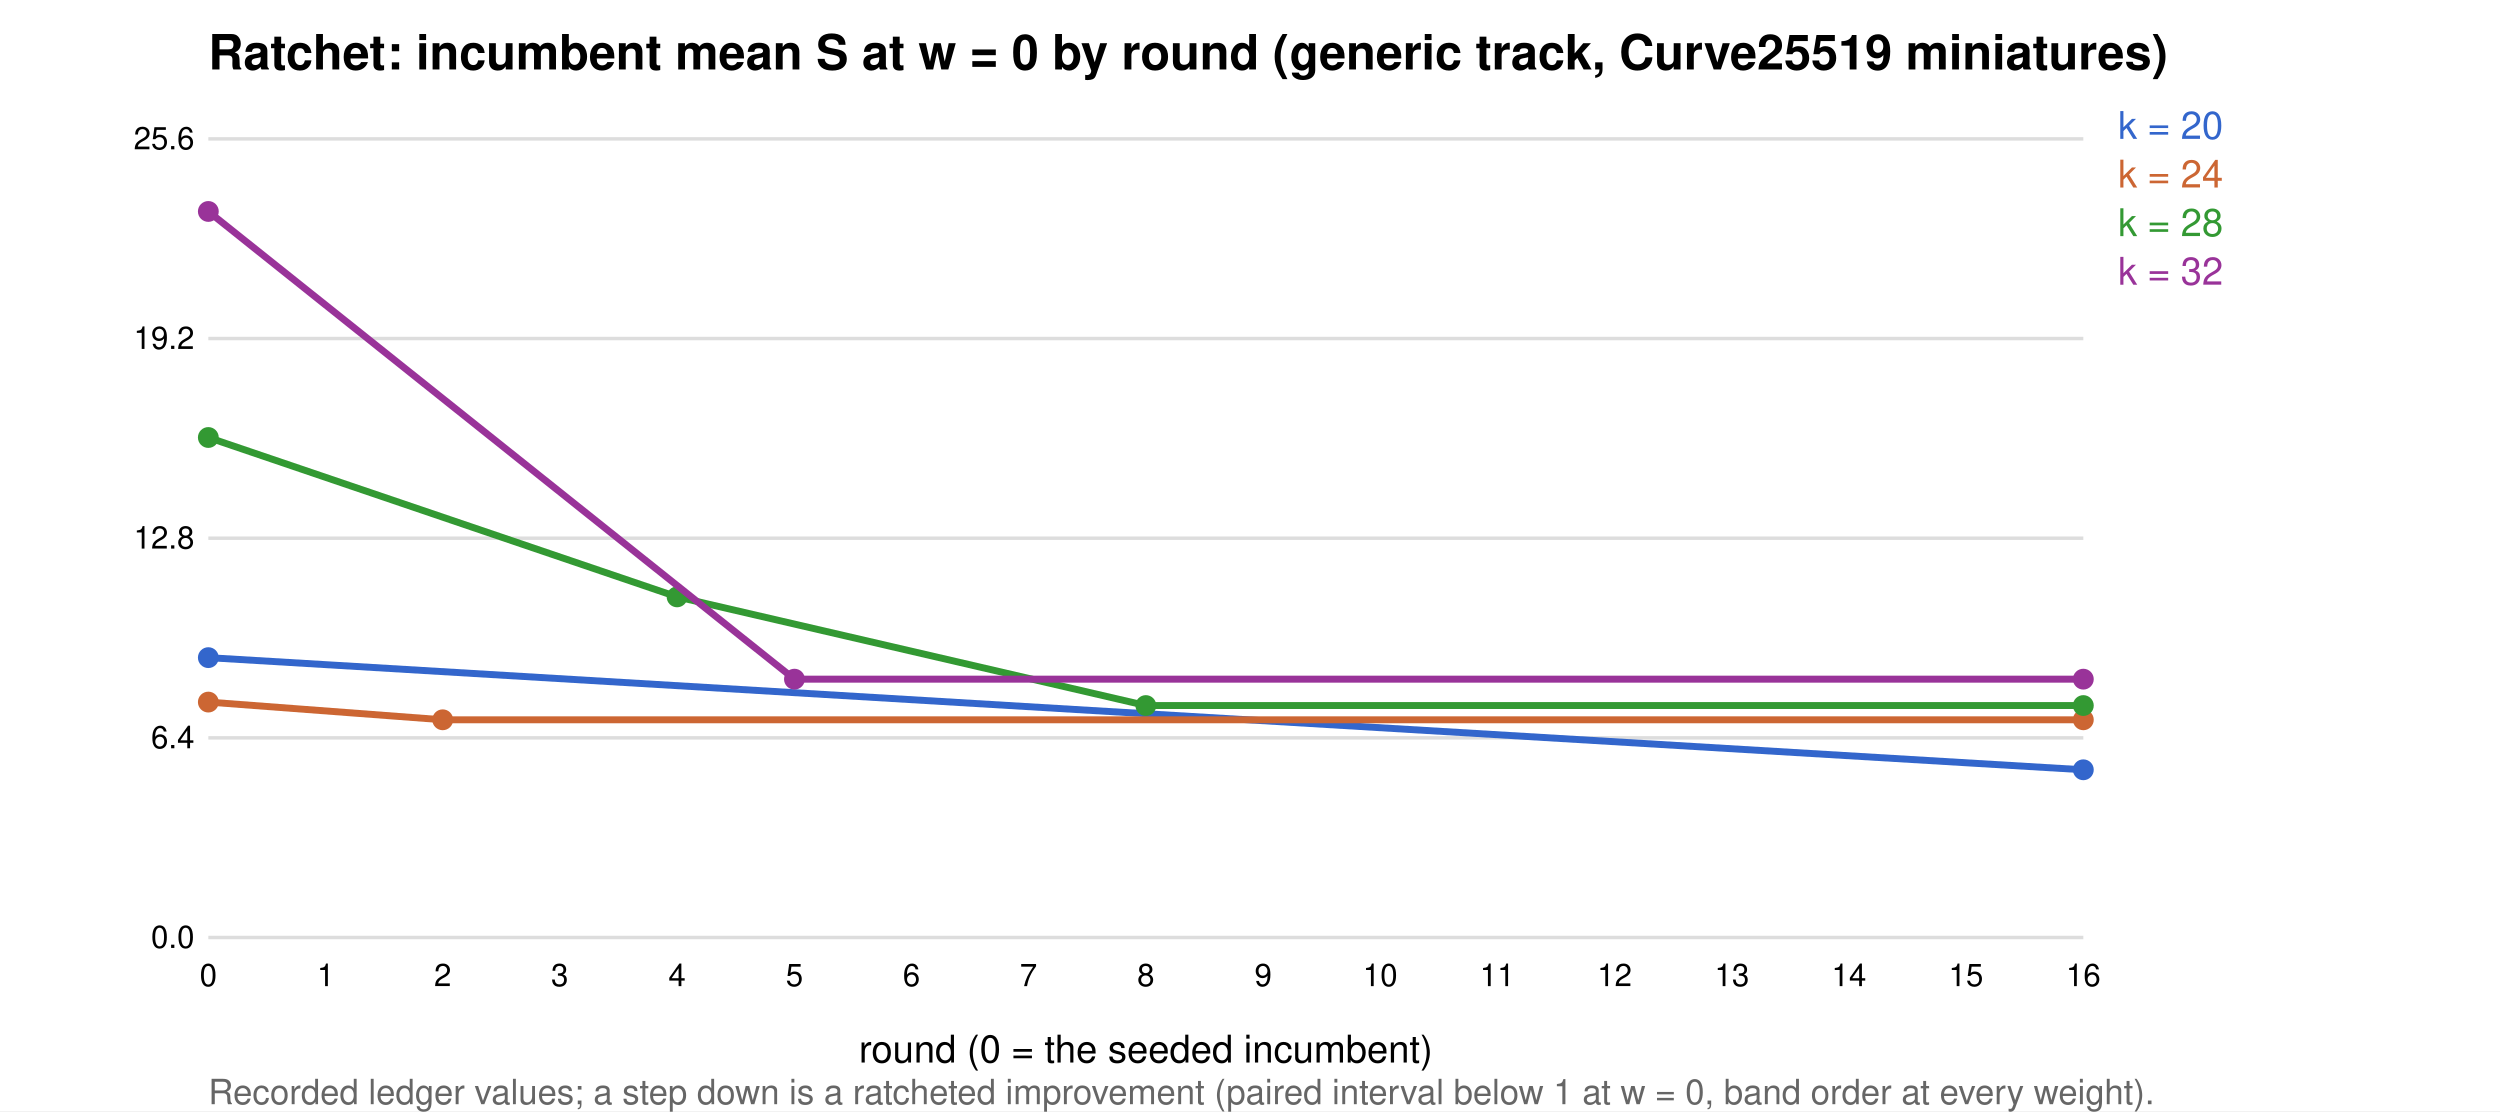
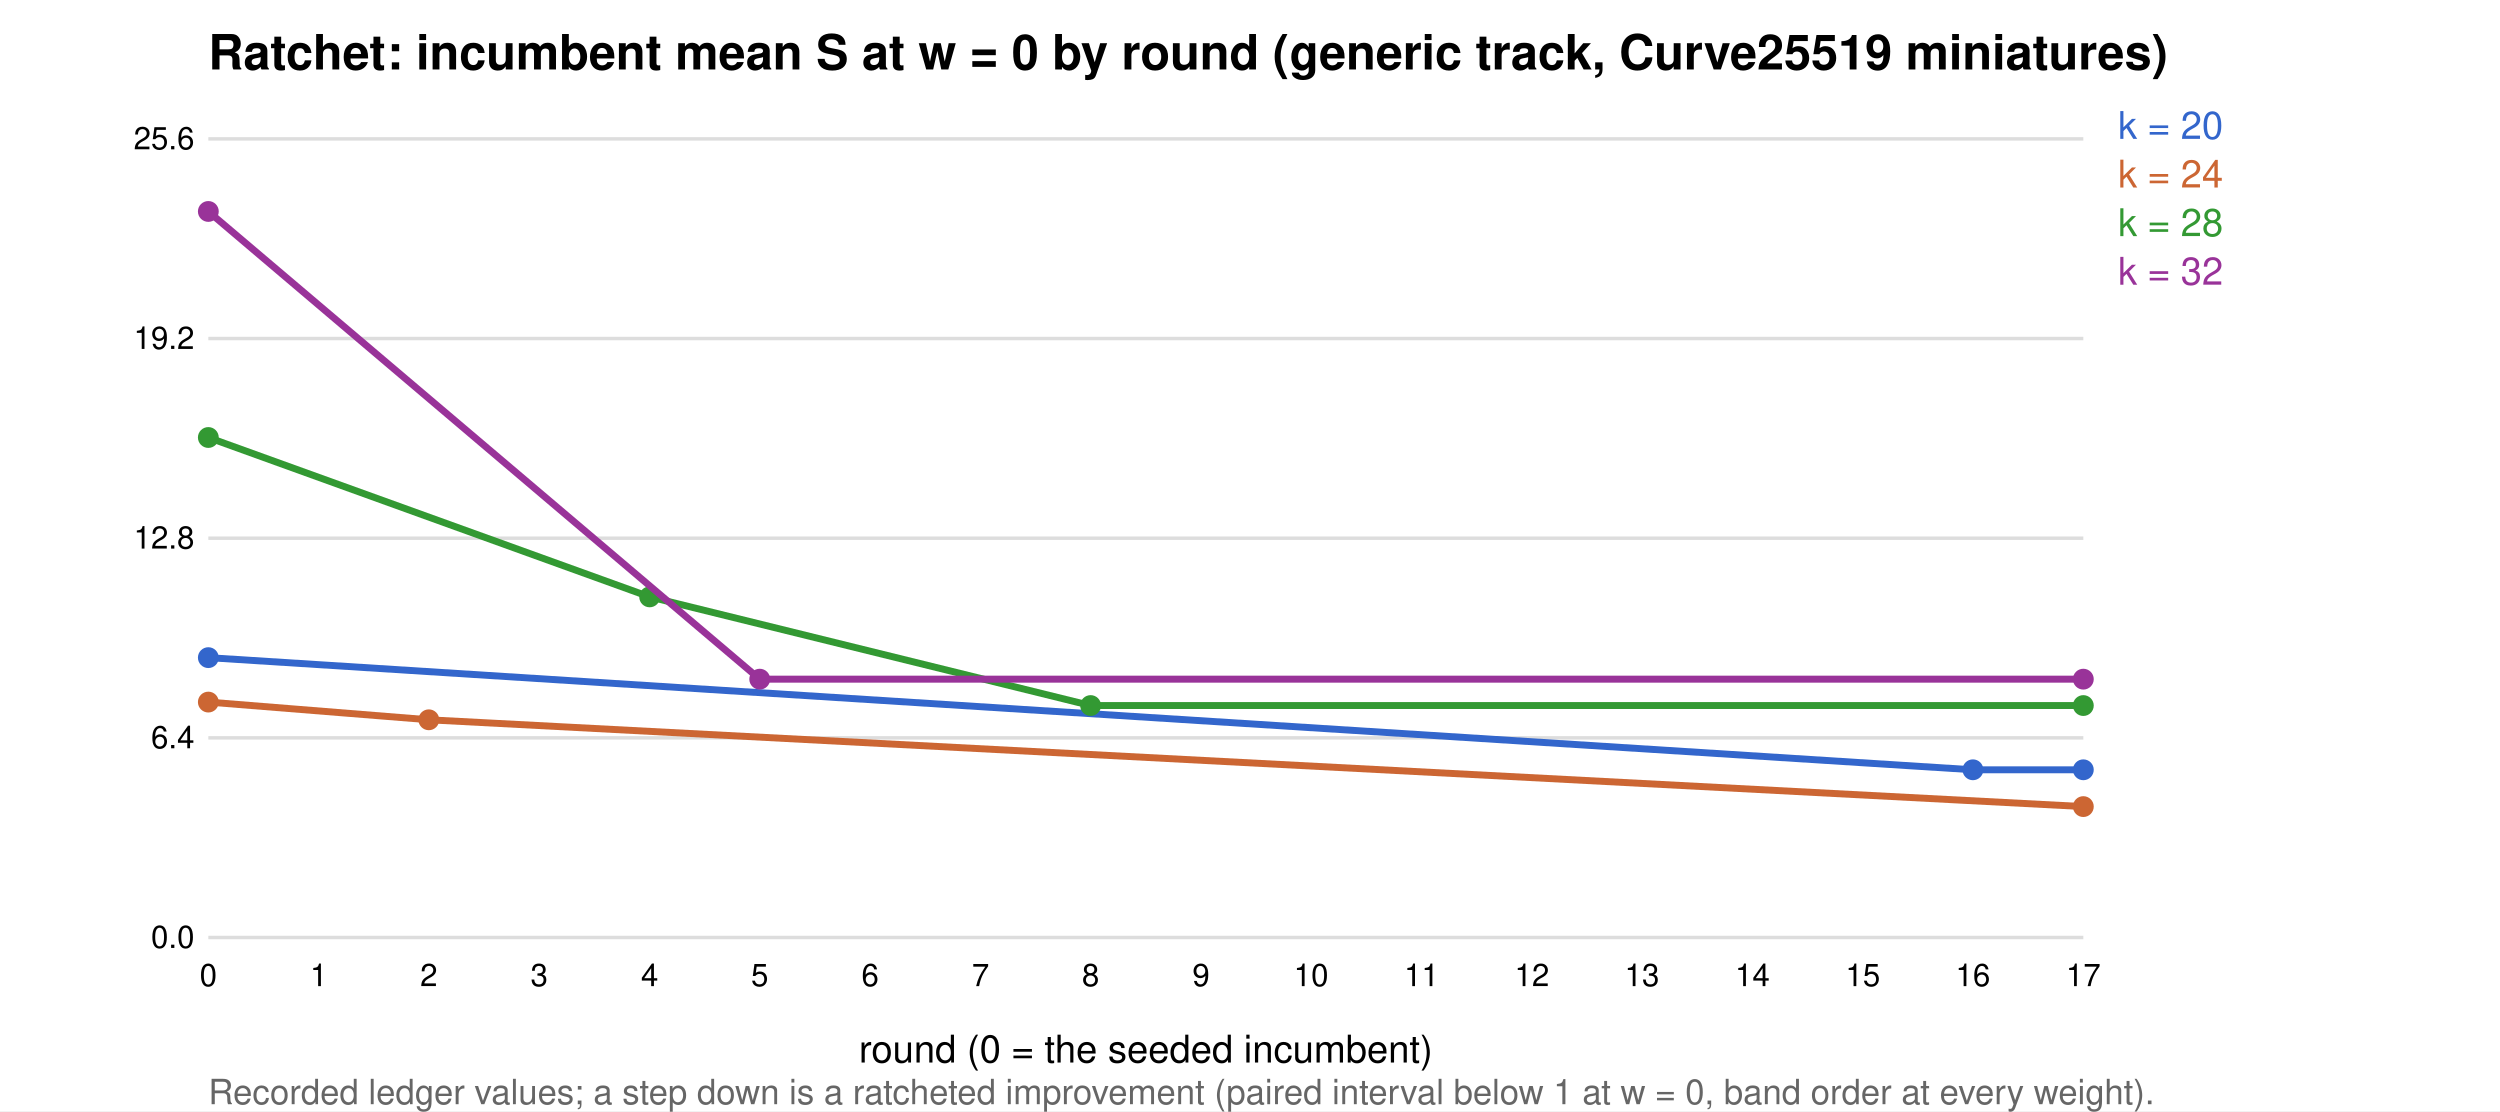
<svg xmlns="http://www.w3.org/2000/svg" width="720" height="320" viewBox="0 0 720 320" font-family="Helvetica,Arial,sans-serif" font-size="11">
  <rect width="100%" height="100%" fill="white" />
  <text x="60" y="20" font-size="14" font-weight="bold">Ratchet: incumbent mean S at w = 0 by round (generic track, Curve25519 miniatures)</text>
  <line x1="60" x2="600" y1="270.0" y2="270.0" stroke="#ddd" />
  <text x="56" y="273.0" text-anchor="end" font-size="9">0.0</text>
  <line x1="60" x2="600" y1="212.5" y2="212.5" stroke="#ddd" />
  <text x="56" y="215.5" text-anchor="end" font-size="9">6.4</text>
  <line x1="60" x2="600" y1="155.0" y2="155.0" stroke="#ddd" />
  <text x="56" y="158.0" text-anchor="end" font-size="9">12.8</text>
  <line x1="60" x2="600" y1="97.5" y2="97.5" stroke="#ddd" />
  <text x="56" y="100.5" text-anchor="end" font-size="9">19.2</text>
  <line x1="60" x2="600" y1="40.0" y2="40.0" stroke="#ddd" />
  <text x="56" y="43.0" text-anchor="end" font-size="9">25.6</text>
-   <polyline fill="none" stroke="#36c" stroke-width="2" points="60.0,189.4 600.0,221.7" />
+   <polyline fill="none" stroke="#36c" stroke-width="2" points="60.0,189.4 568.2,221.7 600.0,221.7" />
  <circle cx="60.0" cy="189.4" r="3" fill="#36c" />
+   <circle cx="568.2" cy="221.7" r="3" fill="#36c" />
  <circle cx="600.0" cy="221.7" r="3" fill="#36c" />
  <text x="610" y="40" fill="#36c">k = 20</text>
-   <polyline fill="none" stroke="#c63" stroke-width="2" points="60.0,202.2 127.5,207.3 600.0,207.3" />
+   <polyline fill="none" stroke="#c63" stroke-width="2" points="60.0,202.2 123.5,207.3 600.0,232.3" />
  <circle cx="60.0" cy="202.2" r="3" fill="#c63" />
-   <circle cx="127.5" cy="207.3" r="3" fill="#c63" />
-   <circle cx="600.0" cy="207.3" r="3" fill="#c63" />
+   <circle cx="123.5" cy="207.3" r="3" fill="#c63" />
+   <circle cx="600.0" cy="232.3" r="3" fill="#c63" />
  <text x="610" y="54" fill="#c63">k = 24</text>
-   <polyline fill="none" stroke="#393" stroke-width="2" points="60.0,126.0 195.0,171.9 330.0,203.2 600.0,203.2" />
+   <polyline fill="none" stroke="#393" stroke-width="2" points="60.0,126.0 187.1,171.9 314.1,203.2 600.0,203.2" />
  <circle cx="60.0" cy="126.0" r="3" fill="#393" />
-   <circle cx="195.0" cy="171.9" r="3" fill="#393" />
-   <circle cx="330.0" cy="203.2" r="3" fill="#393" />
+   <circle cx="187.1" cy="171.9" r="3" fill="#393" />
+   <circle cx="314.1" cy="203.2" r="3" fill="#393" />
  <circle cx="600.0" cy="203.2" r="3" fill="#393" />
  <text x="610" y="68" fill="#393">k = 28</text>
-   <polyline fill="none" stroke="#939" stroke-width="2" points="60.0,60.9 228.8,195.6 600.0,195.6" />
+   <polyline fill="none" stroke="#939" stroke-width="2" points="60.0,60.9 218.8,195.6 600.0,195.6" />
  <circle cx="60.0" cy="60.9" r="3" fill="#939" />
-   <circle cx="228.8" cy="195.6" r="3" fill="#939" />
+   <circle cx="218.8" cy="195.6" r="3" fill="#939" />
  <circle cx="600.0" cy="195.6" r="3" fill="#939" />
  <text x="610" y="82" fill="#939">k = 32</text>
  <text x="60.0" y="284" text-anchor="middle" font-size="9">0</text>
-   <text x="93.8" y="284" text-anchor="middle" font-size="9">1</text>
-   <text x="127.5" y="284" text-anchor="middle" font-size="9">2</text>
-   <text x="161.2" y="284" text-anchor="middle" font-size="9">3</text>
-   <text x="195.0" y="284" text-anchor="middle" font-size="9">4</text>
-   <text x="228.8" y="284" text-anchor="middle" font-size="9">5</text>
-   <text x="262.5" y="284" text-anchor="middle" font-size="9">6</text>
-   <text x="296.2" y="284" text-anchor="middle" font-size="9">7</text>
-   <text x="330.0" y="284" text-anchor="middle" font-size="9">8</text>
-   <text x="363.8" y="284" text-anchor="middle" font-size="9">9</text>
-   <text x="397.5" y="284" text-anchor="middle" font-size="9">10</text>
-   <text x="431.2" y="284" text-anchor="middle" font-size="9">11</text>
-   <text x="465.0" y="284" text-anchor="middle" font-size="9">12</text>
-   <text x="498.8" y="284" text-anchor="middle" font-size="9">13</text>
-   <text x="532.5" y="284" text-anchor="middle" font-size="9">14</text>
-   <text x="566.2" y="284" text-anchor="middle" font-size="9">15</text>
-   <text x="600.0" y="284" text-anchor="middle" font-size="9">16</text>
+   <text x="91.8" y="284" text-anchor="middle" font-size="9">1</text>
+   <text x="123.5" y="284" text-anchor="middle" font-size="9">2</text>
+   <text x="155.3" y="284" text-anchor="middle" font-size="9">3</text>
+   <text x="187.1" y="284" text-anchor="middle" font-size="9">4</text>
+   <text x="218.8" y="284" text-anchor="middle" font-size="9">5</text>
+   <text x="250.6" y="284" text-anchor="middle" font-size="9">6</text>
+   <text x="282.4" y="284" text-anchor="middle" font-size="9">7</text>
+   <text x="314.1" y="284" text-anchor="middle" font-size="9">8</text>
+   <text x="345.9" y="284" text-anchor="middle" font-size="9">9</text>
+   <text x="377.6" y="284" text-anchor="middle" font-size="9">10</text>
+   <text x="409.4" y="284" text-anchor="middle" font-size="9">11</text>
+   <text x="441.2" y="284" text-anchor="middle" font-size="9">12</text>
+   <text x="472.9" y="284" text-anchor="middle" font-size="9">13</text>
+   <text x="504.7" y="284" text-anchor="middle" font-size="9">14</text>
+   <text x="536.5" y="284" text-anchor="middle" font-size="9">15</text>
+   <text x="568.2" y="284" text-anchor="middle" font-size="9">16</text>
+   <text x="600.0" y="284" text-anchor="middle" font-size="9">17</text>
  <text x="330" y="306" text-anchor="middle">round (0 = the seeded incumbent)</text>
  <text x="60" y="318" font-size="10" fill="#666">Recorded ledger values; a step down is a ratcheted improvement (paired interval below 1 at w = 0, band order at every weight).</text>
</svg>
